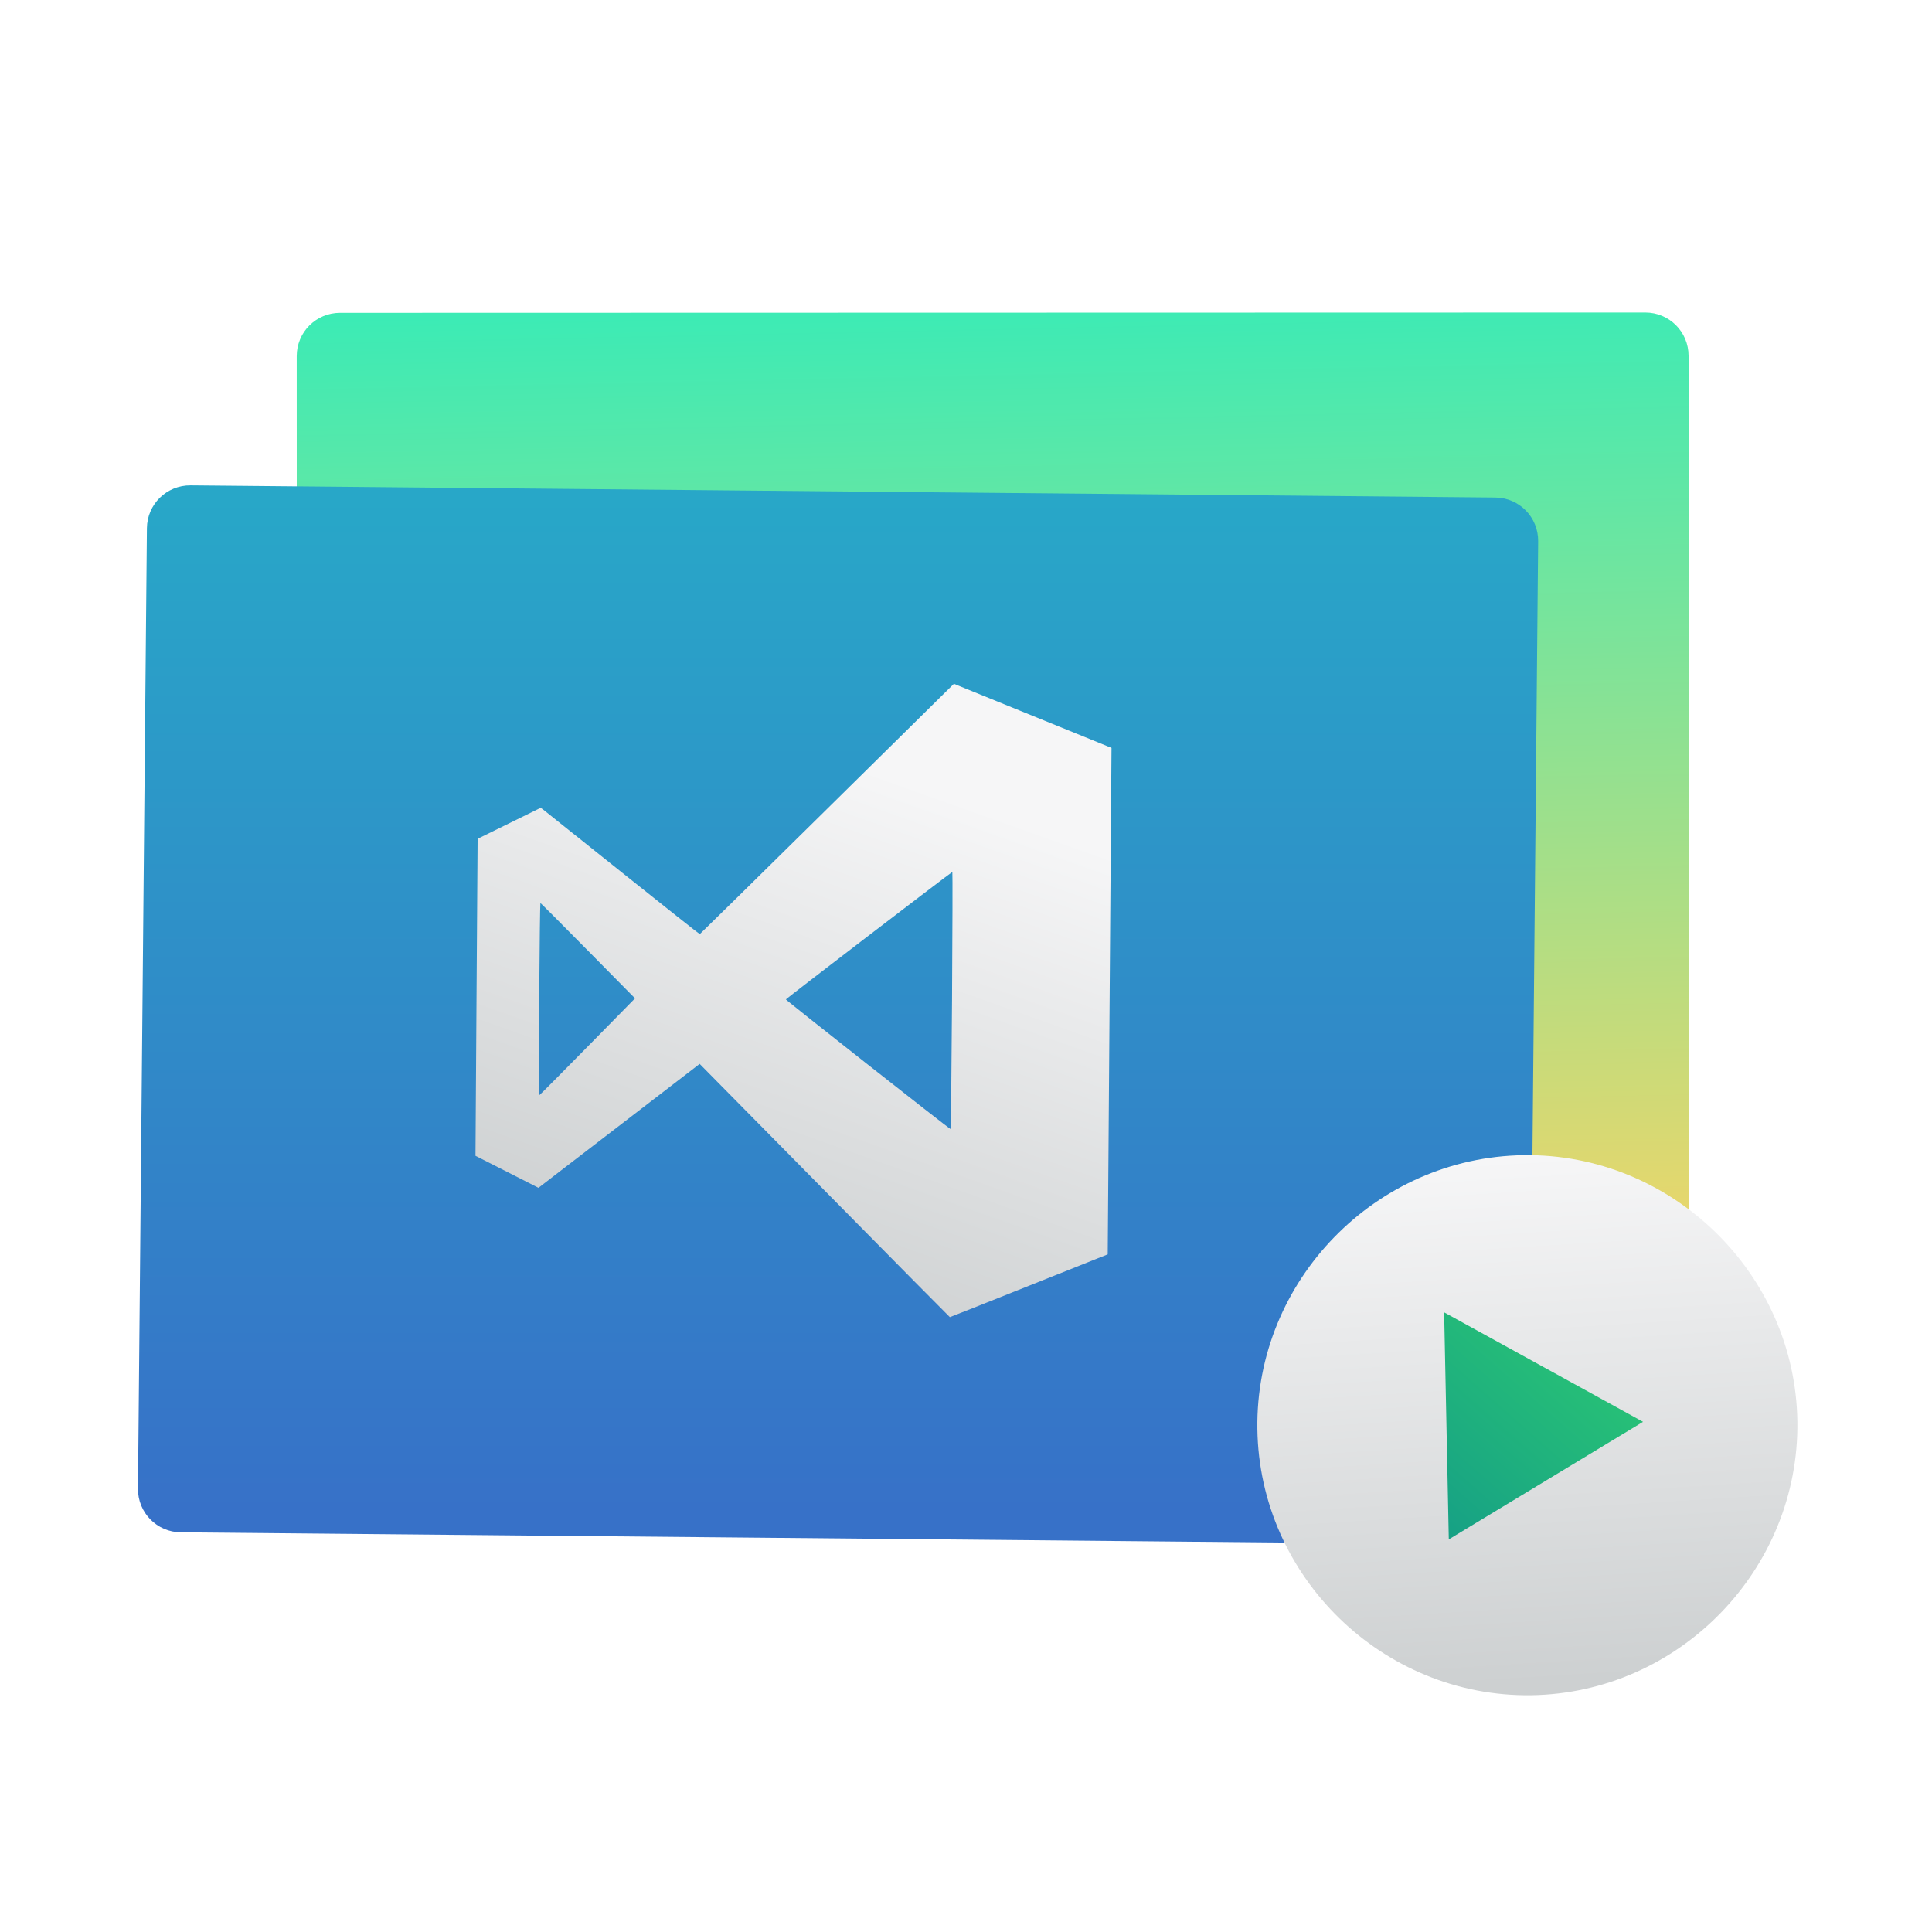
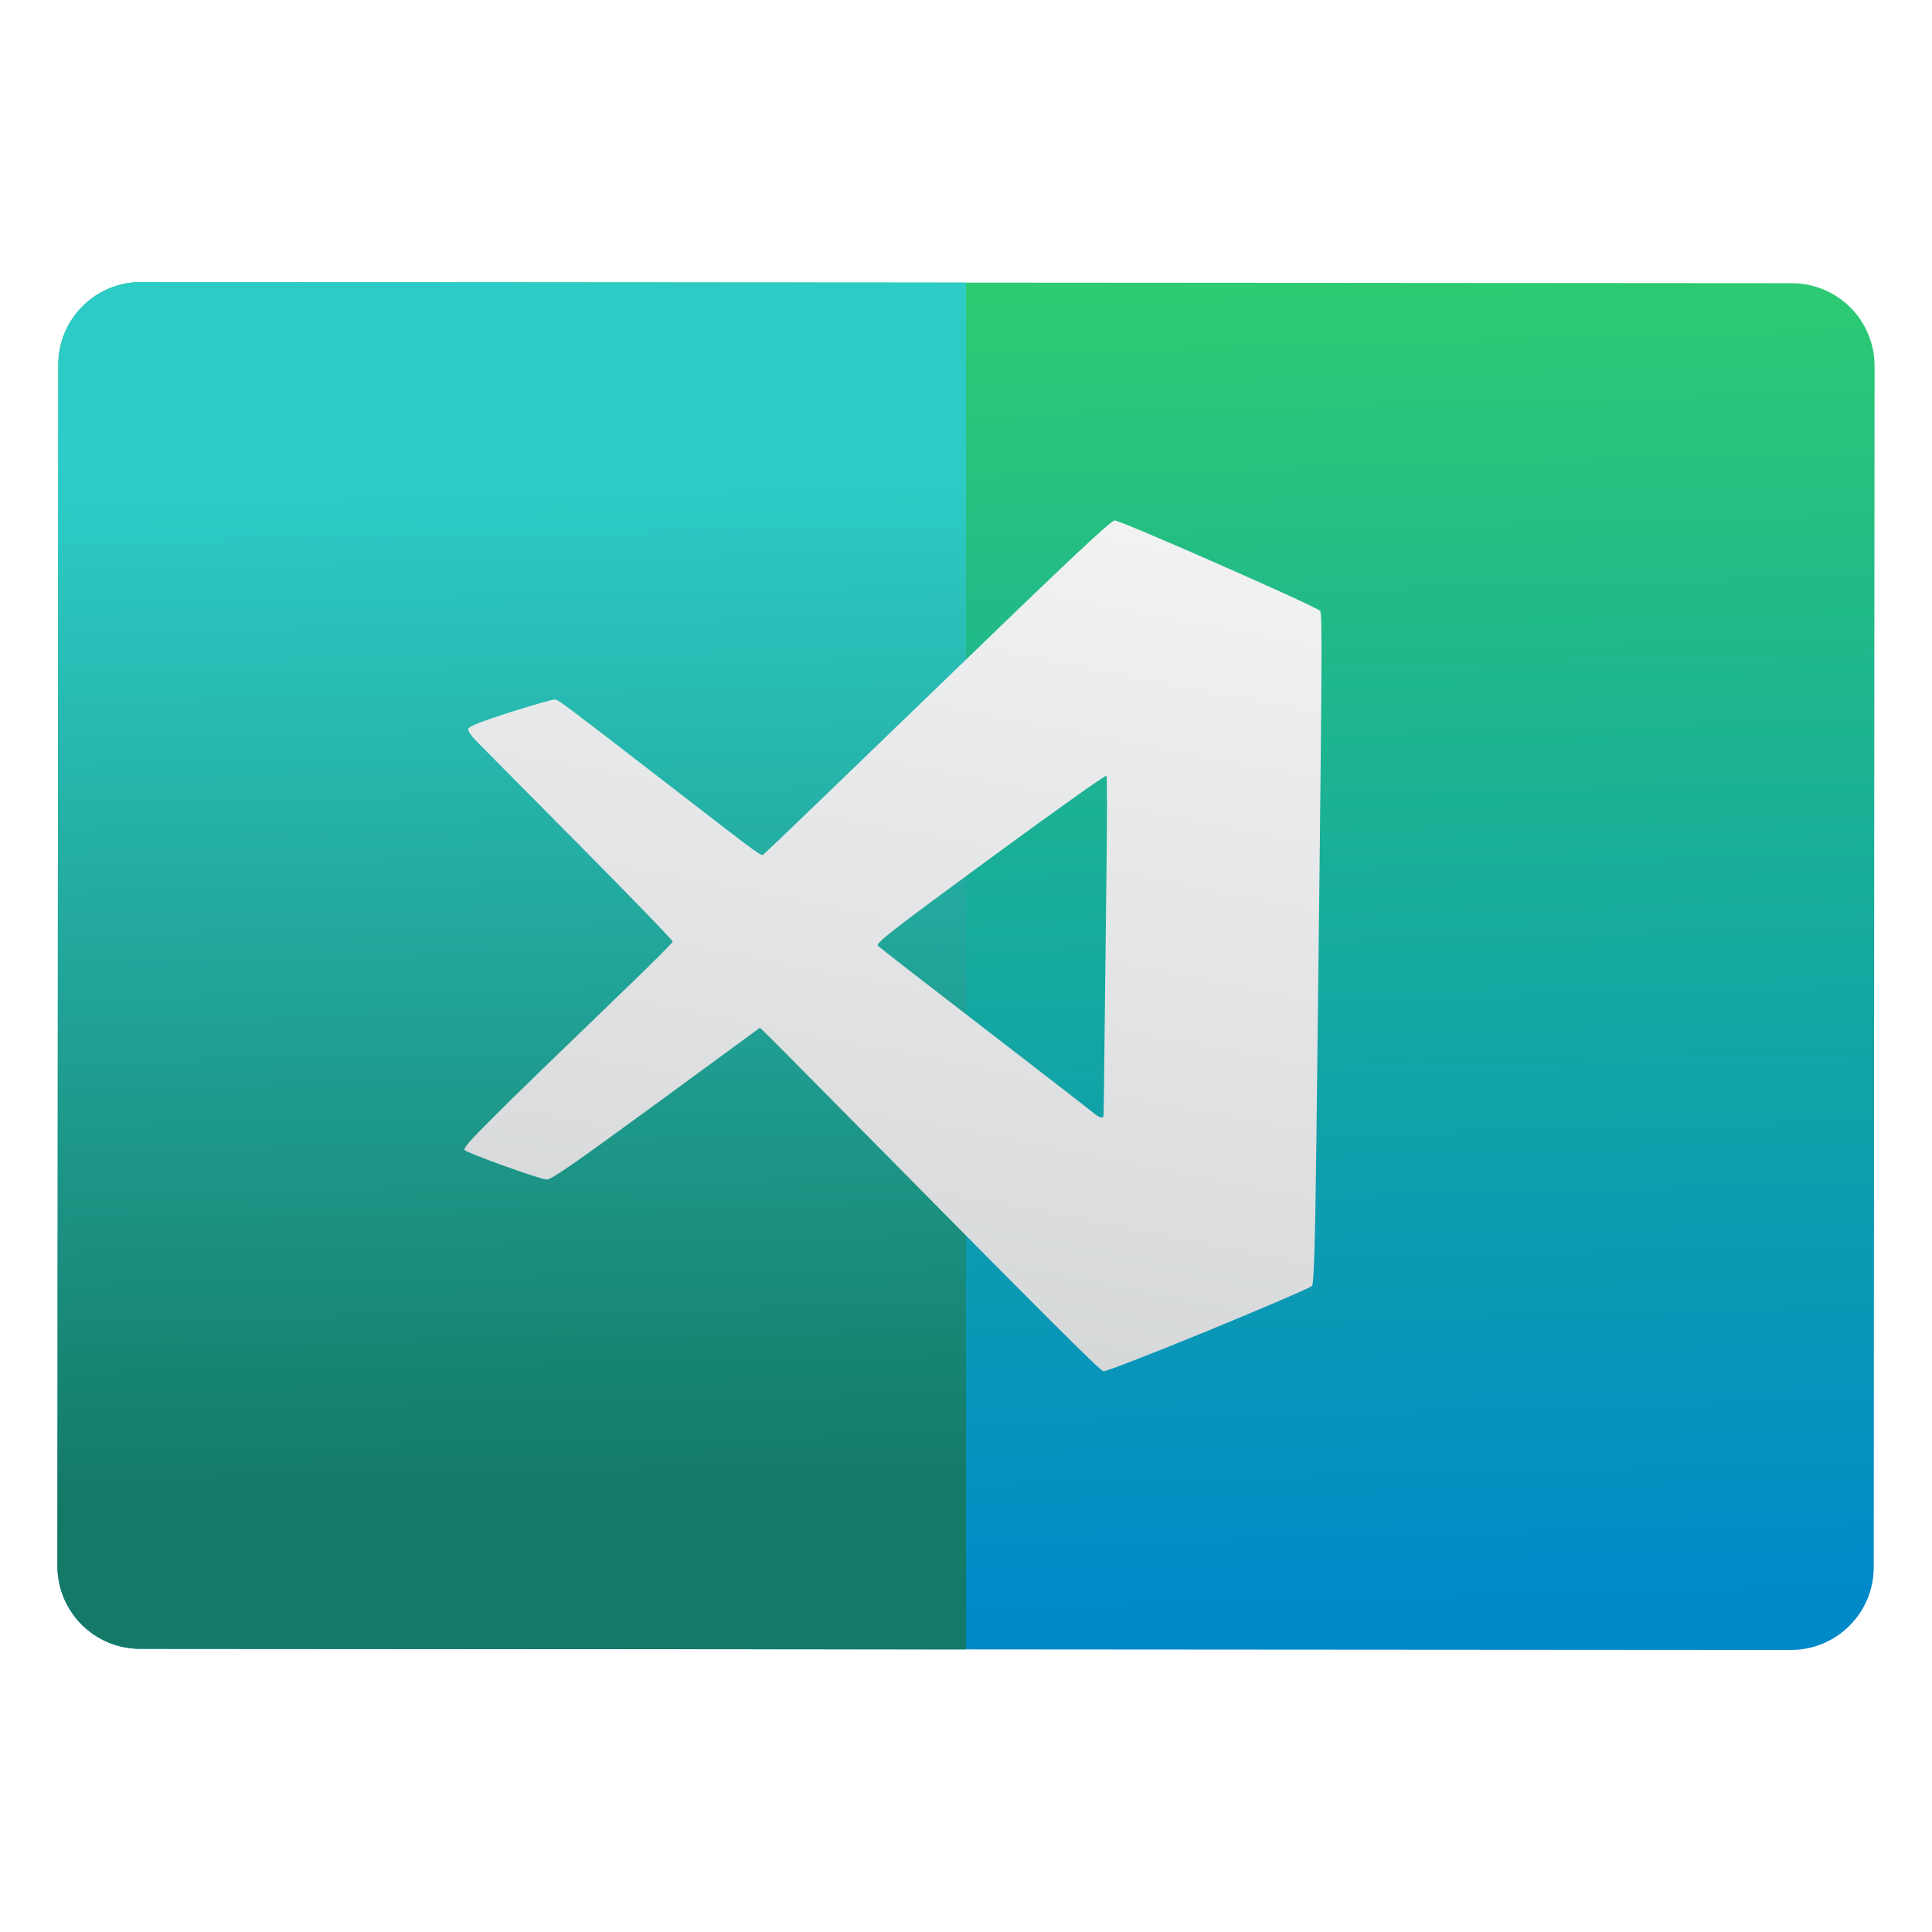
- <svg xmlns="http://www.w3.org/2000/svg" style="clip-rule:evenodd;fill-rule:evenodd;stroke-linejoin:round;stroke-miterlimit:1.414" version="1.1" viewBox="0 0 48 48">
-   <path d="m8.448 7.772l32.429-8e-3c0.595 0 1.075 0.48 1.075 1.076l6e-3 23.871c0 0.595-0.479 1.076-1.075 1.075l-32.429 9e-3c-0.595 0-1.076-0.48-1.076-1.076l-6e-3 -23.871c0-0.596 0.48-1.076 1.076-1.076z" style="fill-rule:nonzero;fill:url(#_Linear1)" />
-   <path d="m4.735 12.059l32.415 0.302c0.595 5e-3 1.07 0.489 1.065 1.085l-0.222 23.86c-5e-3 0.596-0.489 1.071-1.085 1.065l-32.415-0.301c-0.595-5e-3 -1.07-0.489-1.065-1.085l0.222-23.861c5e-3 -0.595 0.489-1.07 1.085-1.065z" style="fill-rule:nonzero;fill:url(#_Linear2)" />
-   <path d="m20.487 29.578l-3.104-3.146-1.402 1.078c-0.771 0.593-1.672 1.285-2.003 1.539l-0.6 0.462-0.783-0.398-0.782-0.397 0.026-3.938 0.027-3.938 0.784-0.385 0.784-0.386 0.068 0.051c0.037 0.028 0.923 0.736 1.969 1.572s1.907 1.518 1.915 1.516c7e-3 -2e-3 1.431-1.402 3.163-3.111l3.15-3.108 3.916 1.592-0.047 6.291-0.047 6.292-1.956 0.78c-1.076 0.43-1.961 0.781-1.966 0.78-5e-3 0-1.405-1.416-3.112-3.146zm3.166-4.72c0.012-1.758 0.015-3.195 8e-3 -3.194-0.022 1e-3 -4.13 3.146-4.136 3.166-5e-3 0.017 4.065 3.222 4.093 3.222 7e-3 0 0.023-1.437 0.035-3.194zm-9.055 1.146l1.179-1.2-1.169-1.184c-0.643-0.652-1.175-1.185-1.182-1.185s-0.021 1.076-0.03 2.391c-0.011 1.665-0.01 2.389 3e-3 2.384 0.011-3e-3 0.55-0.546 1.199-1.206z" style="fill-rule:nonzero;fill:url(#_Linear3)" />
-   <path d="m44.655 35.316c0.05 3.68-2.936 6.75-6.616 6.801-3.68 0.05-6.75-2.936-6.8-6.616-0.051-3.68 2.935-6.75 6.615-6.801 3.68-0.05 6.75 2.936 6.801 6.616z" style="fill-rule:nonzero;fill:url(#_Linear4)" />
-   <path d="m35.995 38.245l-0.116-5.64 4.942 2.72-4.826 2.92z" style="fill-rule:nonzero;fill:url(#_Linear5)" />
+ <svg xmlns="http://www.w3.org/2000/svg" style="clip-rule:evenodd;fill-rule:evenodd;stroke-linejoin:round;stroke-miterlimit:2" version="1.1" viewBox="0 0 48 48">
+   <path d="m46.573 9.09c0-0.544-0.216-1.066-0.601-1.451-0.385-0.386-0.907-0.603-1.451-0.603-7.519-5e-3 -33.5-0.024-41.019-0.029-0.544 0-1.066 0.216-1.451 0.601-0.386 0.384-0.603 0.906-0.603 1.452-4e-3 6.055-0.017 23.794-0.021 29.85 0 0.544 0.216 1.066 0.601 1.451 0.385 0.386 0.907 0.603 1.451 0.603 7.519 5e-3 33.5 0.024 41.019 0.029 0.544 0 1.066-0.216 1.451-0.601 0.386-0.384 0.603-0.906 0.603-1.452 4e-3 -6.055 0.017-23.794 0.021-29.85z" style="fill:url(#_Linear1)" />
+   <path d="m24 7.022v33.956l-20.521-0.014c-0.544 0-1.066-0.217-1.451-0.603-0.385-0.385-0.601-0.907-0.601-1.451 4e-3 -6.056 0.017-23.795 0.021-29.85 0-0.546 0.217-1.068 0.603-1.452 0.385-0.385 0.907-0.601 1.451-0.601l20.498 0.015z" style="fill:url(#_Linear2)" />
+   <path d="m30.022 33.057c1.38-0.567 2.537-1.066 2.574-1.107 0.049-0.055 0.079-1.064 0.112-3.809 0.141-11.938 0.147-12.884 0.09-12.964-0.072-0.099-4.935-2.24-5.104-2.247-0.091-2e-3 -1.125 0.969-4.363 4.103-2.335 2.258-4.286 4.134-4.335 4.169-0.102 0.072 0.148 0.251-2.428-1.738-2.492-1.925-2.684-2.07-2.774-2.084-0.047-8e-3 -0.551 0.133-1.118 0.315-0.706 0.225-1.036 0.356-1.044 0.413-7e-3 0.046 0.073 0.17 0.176 0.276 0.103 0.107 1.251 1.265 2.551 2.576s2.36 2.406 2.354 2.435c-5e-3 0.027-0.469 0.495-1.035 1.04-3.63 3.498-4.194 4.06-4.137 4.136 0.053 0.071 1.765 0.69 2.034 0.736 0.099 0.017 0.677-0.384 2.715-1.875l2.589-1.897 0.123 0.114c0.068 0.063 0.787 0.786 1.597 1.608 5.447 5.517 6.726 6.795 6.816 6.812 0.056 0.01 1.229-0.445 2.607-1.012zm-2.878-5.424c-0.075-0.065-1.288-1.005-2.696-2.088s-2.593-2.003-2.634-2.045c-0.064-0.065 0.304-0.352 2.788-2.175 1.572-1.155 2.872-2.079 2.889-2.053 0.015 0.025 0.017 0.978 2e-3 2.116-0.014 1.136-0.036 3.018-0.048 4.181-0.012 1.162-0.023 2.134-0.029 2.159-0.011 0.073-0.122 0.035-0.272-0.095z" style="fill-rule:nonzero;fill:url(#_Linear3)" />
  <defs>
-     <linearGradient id="_Linear1" x2="1" gradientTransform="matrix(-.382064 -26.1887 26.1887 -.382064 163.585 31.7817)" gradientUnits="userSpaceOnUse">
-       <stop style="stop-color:#ffd462" offset="0" />
-       <stop style="stop-color:#3cebb5" offset="1" />
+     <linearGradient id="_Linear1" x2="1" gradientTransform="matrix(-.47414 -33.0943 33.0943 -.47414 811.671 28.9356)" gradientUnits="userSpaceOnUse">
+       <stop style="stop-color:#0089c9" offset="0" />
+       <stop style="stop-color:#2dcb72" offset="1" />
    </linearGradient>
-     <linearGradient id="_Linear2" x2="1" gradientTransform="matrix(-.145314 -25.3535 25.3535 -.145314 326.472 35.888)" gradientUnits="userSpaceOnUse">
-       <stop style="stop-color:#3771c8" offset="0" />
-       <stop style="stop-color:#28a7c8" offset="1" />
+     <linearGradient id="_Linear2" x2="1" gradientTransform="matrix(-.363346 -25.361 25.361 -.363346 624.487 28.7043)" gradientUnits="userSpaceOnUse">
+       <stop style="stop-color:#147966" offset="0" />
+       <stop style="stop-color:#2dcbc6" offset="1" />
    </linearGradient>
-     <linearGradient id="_Linear3" x2="1" gradientTransform="matrix(4.51781,-12.8493,12.8493,4.51781,235.031,108.557)" gradientUnits="userSpaceOnUse">
+     <linearGradient id="_Linear3" x2="1" gradientTransform="matrix(6.12255,-29.7409,29.7409,6.12255,1000.78,241.07)" gradientUnits="userSpaceOnUse">
      <stop style="stop-color:#cdd0d1" offset="0" />
      <stop style="stop-color:#f6f6f7" offset="1" />
    </linearGradient>
-     <linearGradient id="_Linear4" x2="1" gradientTransform="matrix(-.856177 -13.0538 13.0538 -.856177 412.93 17.2459)" gradientUnits="userSpaceOnUse">
-       <stop style="stop-color:#cdd0d1" offset="0" />
-       <stop style="stop-color:#f6f6f7" offset="1" />
-     </linearGradient>
-     <linearGradient id="_Linear5" x2="1" gradientTransform="matrix(4.95388,-5.63177,5.63177,4.95388,219.495,199.766)" gradientUnits="userSpaceOnUse">
-       <stop style="stop-color:#16a085" offset="0" />
-       <stop style="stop-color:#2dcb72" offset="1" />
-     </linearGradient>
  </defs>
</svg>
